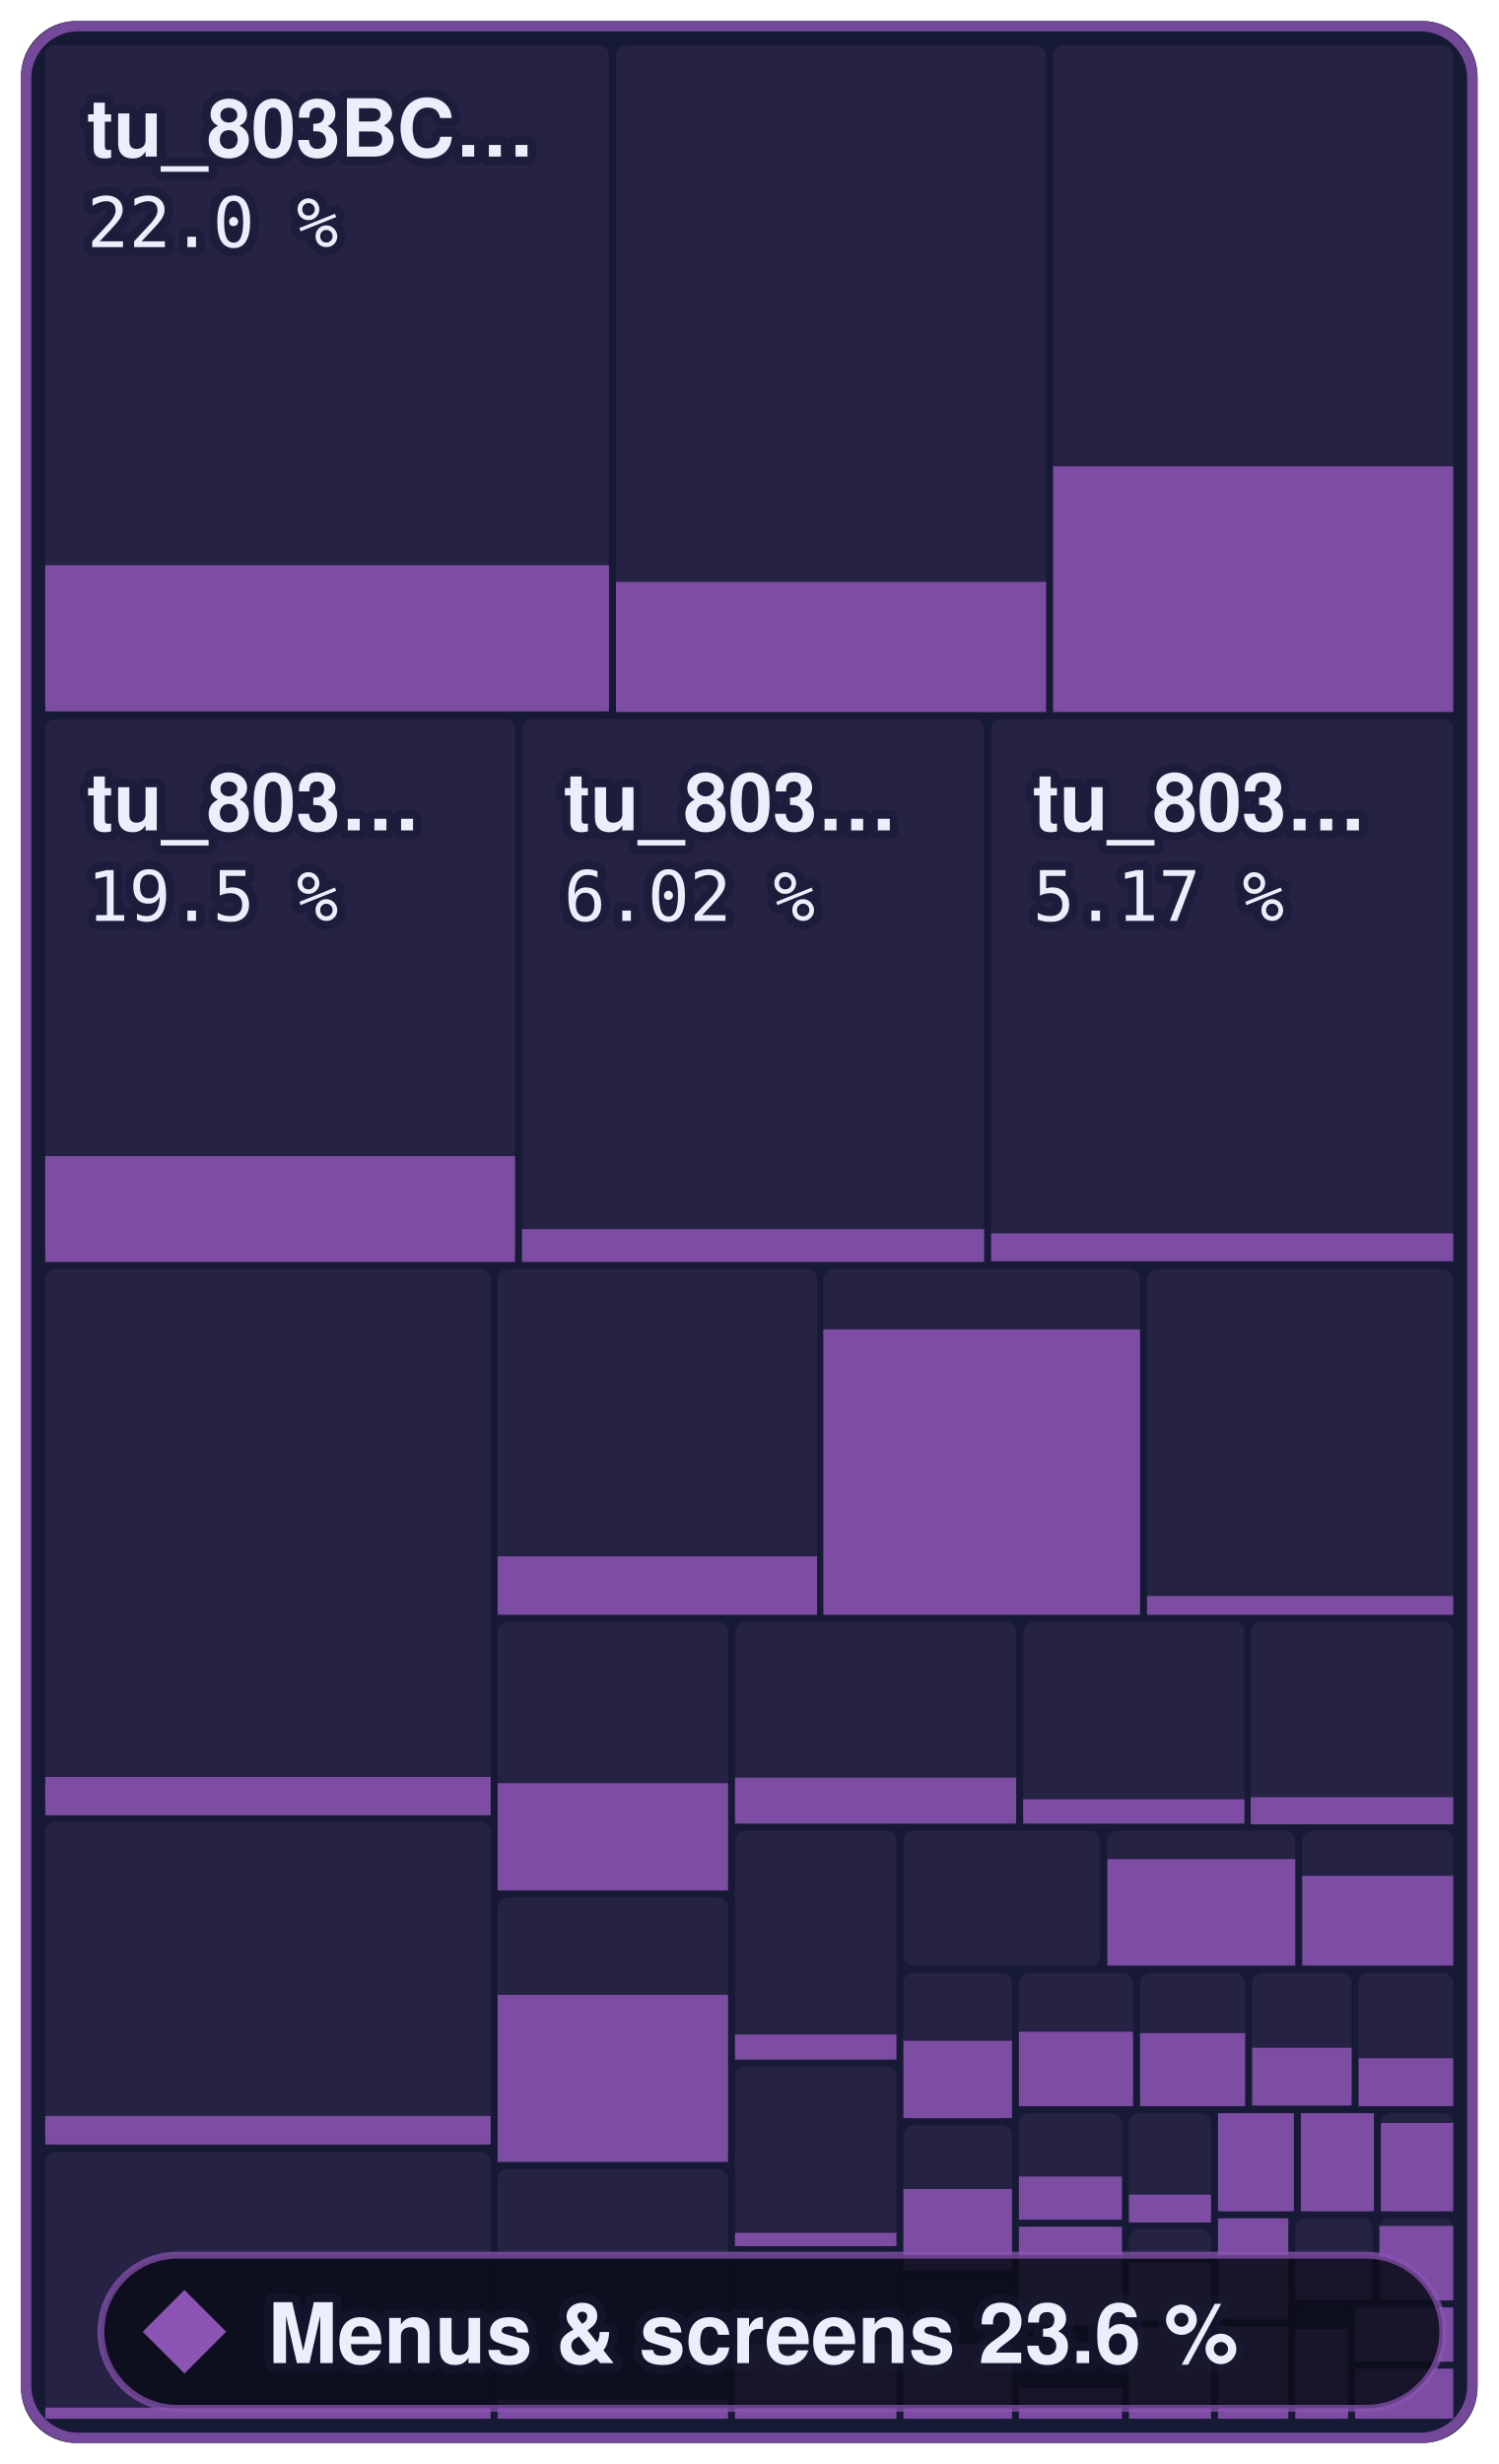
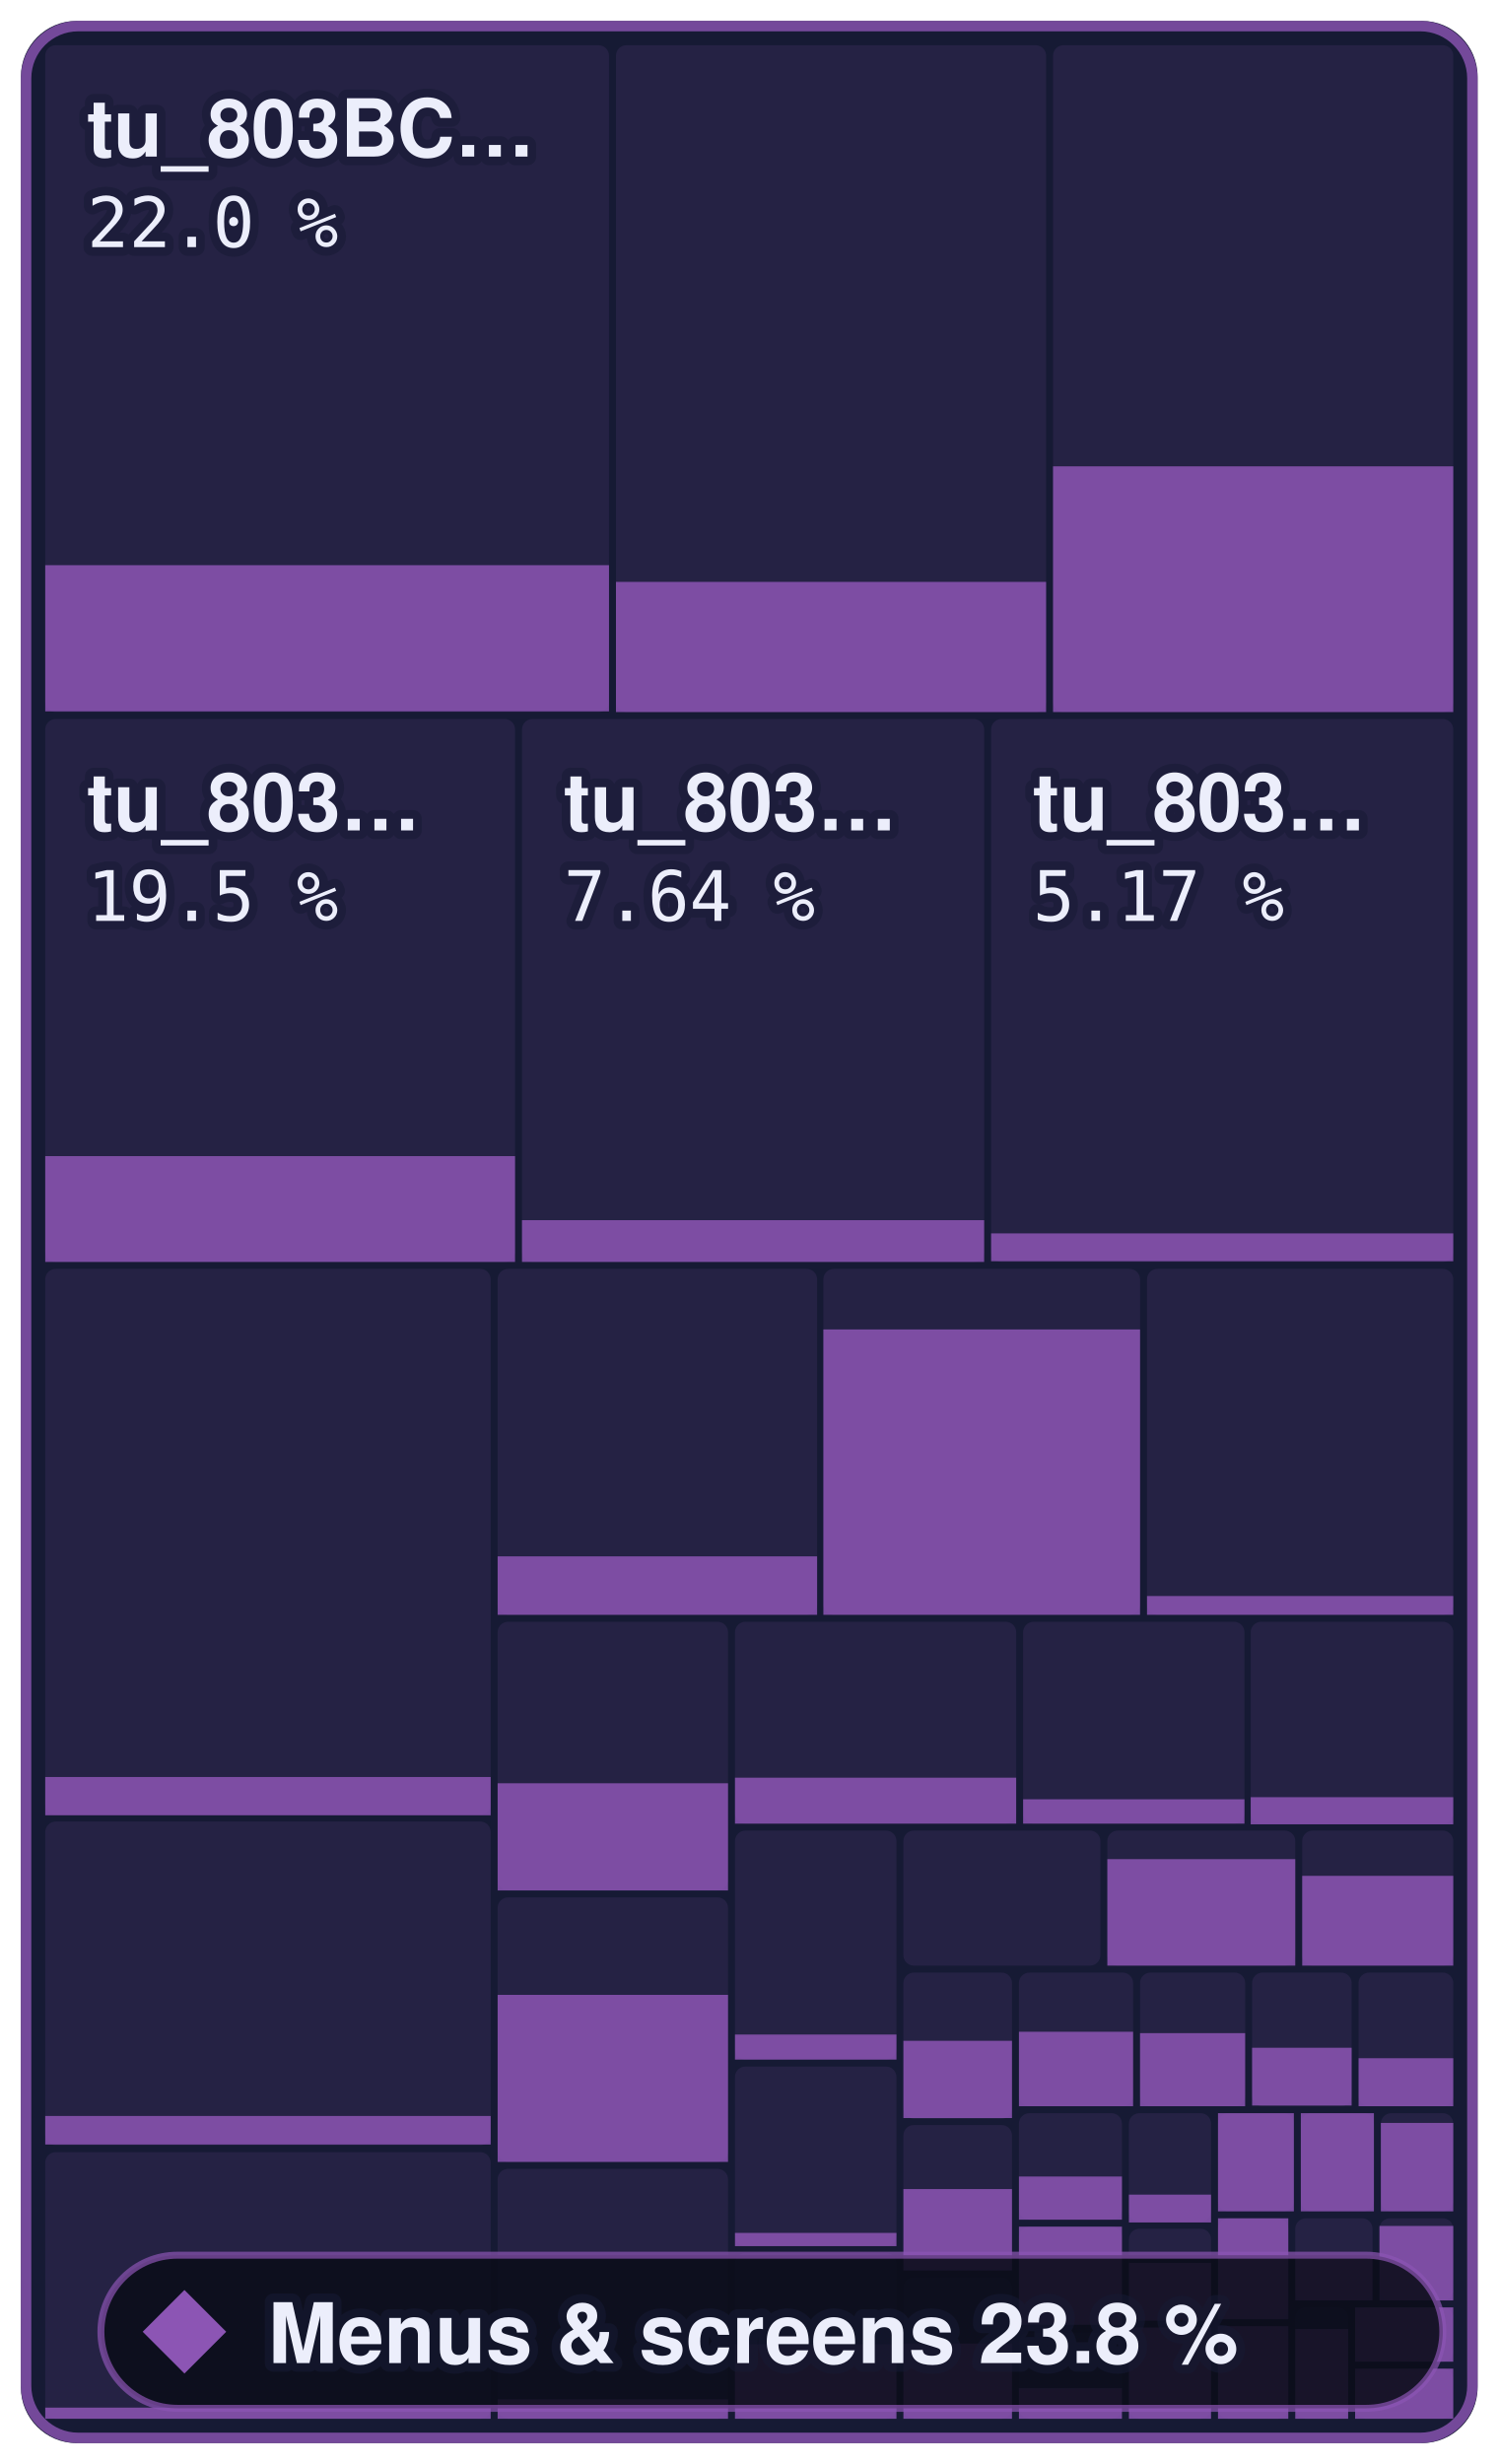
- <svg xmlns="http://www.w3.org/2000/svg" width="215.3" height="354" viewBox="0 0 215.3 354" role="img" aria-label="Menus &amp; screens: 23.6 % of 801,744 bytes of code matched, 490 of 872 functions">
+ <svg xmlns="http://www.w3.org/2000/svg" width="215.3" height="354" viewBox="0 0 215.3 354" role="img" aria-label="Menus &amp; screens: 23.8 % of 801,744 bytes of code matched, 491 of 872 functions">
  <style>text { font-family: -apple-system, BlinkMacSystemFont, 'Segoe UI', Helvetica, Arial, sans-serif; } .mono { font-family: ui-monospace, SFMono-Regular, 'SF Mono', Menlo, Consolas, monospace; } text { paint-order: stroke; stroke: #161a34; stroke-opacity: 0.55; stroke-width: 2.5px; stroke-linejoin: round; } .rise { transform-box: fill-box; transform-origin: 50% 100%; animation: rise 1.6s cubic-bezier(.2,.8,.2,1) .2s both; } @keyframes rise { from { transform: scaleY(0); } } @media (prefers-reduced-motion: reduce) { * { animation: none !important; } }</style>
  <rect x="3" y="3" width="209.3" height="348" rx="8" fill="#161a34" />
  <rect x="6.5" y="6.5" width="81.0" height="95.8" rx="1.5" fill="#8c55b4" fill-opacity="0.13" />
  <rect class="rise" x="6.5" y="81.2" width="81.0" height="21.0" fill="#8c55b4" fill-opacity="0.85" />
  <rect x="88.5" y="6.5" width="61.8" height="95.8" rx="1.5" fill="#8c55b4" fill-opacity="0.13" />
  <rect class="rise" x="88.5" y="83.6" width="61.8" height="18.7" fill="#8c55b4" fill-opacity="0.85" />
  <rect x="151.3" y="6.5" width="57.5" height="95.8" rx="1.5" fill="#8c55b4" fill-opacity="0.13" />
  <rect class="rise" x="151.3" y="67.0" width="57.5" height="35.3" fill="#8c55b4" fill-opacity="0.85" />
  <rect x="6.5" y="103.3" width="67.5" height="78.0" rx="1.5" fill="#8c55b4" fill-opacity="0.13" />
  <rect class="rise" x="6.5" y="166.1" width="67.5" height="15.2" fill="#8c55b4" fill-opacity="0.85" />
  <rect x="75.0" y="103.3" width="66.4" height="78.0" rx="1.5" fill="#8c55b4" fill-opacity="0.13" />
-   <rect class="rise" x="75.0" y="176.6" width="66.4" height="4.7" fill="#8c55b4" fill-opacity="0.85" />
+   <rect class="rise" x="75.0" y="175.3" width="66.4" height="6.0" fill="#8c55b4" fill-opacity="0.85" />
  <rect x="142.4" y="103.3" width="66.4" height="78.0" rx="1.5" fill="#8c55b4" fill-opacity="0.13" />
  <rect class="rise" x="142.4" y="177.2" width="66.4" height="4.0" fill="#8c55b4" fill-opacity="0.85" />
  <rect x="6.5" y="182.3" width="64.0" height="78.4" rx="1.5" fill="#8c55b4" fill-opacity="0.13" />
  <rect class="rise" x="6.5" y="255.3" width="64.0" height="5.5" fill="#8c55b4" fill-opacity="0.85" />
  <rect x="6.5" y="261.7" width="64.0" height="46.5" rx="1.5" fill="#8c55b4" fill-opacity="0.13" />
  <rect class="rise" x="6.5" y="304.0" width="64.0" height="4.1" fill="#8c55b4" fill-opacity="0.85" />
  <rect x="6.5" y="309.2" width="64.0" height="38.3" rx="1.5" fill="#8c55b4" fill-opacity="0.13" />
  <rect class="rise" x="6.5" y="345.9" width="64.0" height="1.6" fill="#8c55b4" fill-opacity="0.85" />
  <rect x="71.5" y="182.3" width="45.9" height="49.7" rx="1.5" fill="#8c55b4" fill-opacity="0.13" />
  <rect class="rise" x="71.5" y="223.6" width="45.9" height="8.4" fill="#8c55b4" fill-opacity="0.85" />
  <rect x="118.3" y="182.3" width="45.5" height="49.7" rx="1.5" fill="#8c55b4" fill-opacity="0.13" />
  <rect class="rise" x="118.3" y="191.0" width="45.5" height="41.0" fill="#8c55b4" fill-opacity="0.85" />
  <rect x="164.8" y="182.3" width="44.0" height="49.7" rx="1.5" fill="#8c55b4" fill-opacity="0.13" />
  <rect class="rise" x="164.8" y="229.3" width="44.0" height="2.7" fill="#8c55b4" fill-opacity="0.85" />
  <rect x="71.5" y="233.0" width="33.1" height="38.6" rx="1.5" fill="#8c55b4" fill-opacity="0.13" />
  <rect class="rise" x="71.5" y="256.2" width="33.1" height="15.4" fill="#8c55b4" fill-opacity="0.85" />
  <rect x="71.5" y="272.6" width="33.1" height="38.0" rx="1.5" fill="#8c55b4" fill-opacity="0.13" />
  <rect class="rise" x="71.5" y="286.6" width="33.1" height="24.0" fill="#8c55b4" fill-opacity="0.85" />
  <rect x="71.5" y="311.6" width="33.1" height="35.9" rx="1.5" fill="#8c55b4" fill-opacity="0.13" />
  <rect class="rise" x="71.5" y="344.7" width="33.1" height="2.8" fill="#8c55b4" fill-opacity="0.85" />
  <rect x="105.6" y="233.0" width="40.4" height="29.0" rx="1.5" fill="#8c55b4" fill-opacity="0.13" />
  <rect class="rise" x="105.6" y="255.4" width="40.4" height="6.6" fill="#8c55b4" fill-opacity="0.85" />
  <rect x="147.0" y="233.0" width="31.8" height="29.0" rx="1.5" fill="#8c55b4" fill-opacity="0.13" />
  <rect class="rise" x="147.0" y="258.5" width="31.8" height="3.5" fill="#8c55b4" fill-opacity="0.85" />
  <rect x="179.7" y="233.0" width="29.1" height="29.0" rx="1.5" fill="#8c55b4" fill-opacity="0.13" />
  <rect class="rise" x="179.7" y="258.2" width="29.1" height="3.9" fill="#8c55b4" fill-opacity="0.85" />
  <rect x="105.6" y="263.0" width="23.2" height="32.9" rx="1.5" fill="#8c55b4" fill-opacity="0.13" />
  <rect class="rise" x="105.6" y="292.3" width="23.2" height="3.6" fill="#8c55b4" fill-opacity="0.85" />
  <rect x="105.6" y="296.9" width="23.2" height="25.8" rx="1.5" fill="#8c55b4" fill-opacity="0.13" />
  <rect class="rise" x="105.6" y="320.8" width="23.2" height="1.9" fill="#8c55b4" fill-opacity="0.85" />
  <rect x="105.6" y="323.7" width="23.2" height="23.8" rx="1.5" fill="#8c55b4" fill-opacity="0.13" />
  <rect class="rise" x="105.6" y="336.8" width="23.2" height="10.7" fill="#8c55b4" fill-opacity="0.85" />
  <rect x="129.8" y="263.0" width="28.3" height="19.4" rx="1.5" fill="#8c55b4" fill-opacity="0.13" />
  <rect x="159.1" y="263.0" width="27.0" height="19.4" rx="1.5" fill="#8c55b4" fill-opacity="0.13" />
  <rect class="rise" x="159.1" y="267.1" width="27.0" height="15.3" fill="#8c55b4" fill-opacity="0.85" />
  <rect x="187.1" y="263.0" width="21.7" height="19.4" rx="1.5" fill="#8c55b4" fill-opacity="0.13" />
  <rect class="rise" x="187.1" y="269.5" width="21.7" height="12.9" fill="#8c55b4" fill-opacity="0.85" />
  <rect x="129.8" y="283.4" width="15.6" height="21.0" rx="1.5" fill="#8c55b4" fill-opacity="0.13" />
  <rect class="rise" x="129.8" y="293.2" width="15.6" height="11.1" fill="#8c55b4" fill-opacity="0.85" />
  <rect x="129.8" y="305.3" width="15.6" height="20.8" rx="1.5" fill="#8c55b4" fill-opacity="0.13" />
  <rect class="rise" x="129.8" y="314.5" width="15.6" height="11.7" fill="#8c55b4" fill-opacity="0.85" />
  <rect x="129.8" y="327.2" width="15.6" height="20.3" rx="1.5" fill="#8c55b4" fill-opacity="0.13" />
  <rect class="rise" x="129.8" y="336.7" width="15.6" height="10.8" fill="#8c55b4" fill-opacity="0.85" />
  <rect x="146.4" y="283.4" width="16.4" height="19.2" rx="1.5" fill="#8c55b4" fill-opacity="0.13" />
  <rect class="rise" x="146.4" y="291.9" width="16.4" height="10.7" fill="#8c55b4" fill-opacity="0.85" />
  <rect x="163.8" y="283.4" width="15.1" height="19.2" rx="1.5" fill="#8c55b4" fill-opacity="0.13" />
  <rect class="rise" x="163.8" y="292.1" width="15.1" height="10.5" fill="#8c55b4" fill-opacity="0.85" />
  <rect x="179.9" y="283.4" width="14.3" height="19.2" rx="1.5" fill="#8c55b4" fill-opacity="0.13" />
  <rect class="rise" x="179.9" y="294.2" width="14.3" height="8.3" fill="#8c55b4" fill-opacity="0.85" />
  <rect x="195.2" y="283.4" width="13.6" height="19.2" rx="1.5" fill="#8c55b4" fill-opacity="0.13" />
  <rect class="rise" x="195.2" y="295.7" width="13.6" height="6.9" fill="#8c55b4" fill-opacity="0.85" />
  <rect x="146.4" y="303.6" width="14.8" height="15.3" rx="1.5" fill="#8c55b4" fill-opacity="0.13" />
  <rect class="rise" x="146.4" y="312.7" width="14.8" height="6.2" fill="#8c55b4" fill-opacity="0.85" />
  <rect x="146.4" y="319.9" width="14.8" height="14.1" rx="1.5" fill="#8c55b4" fill-opacity="0.13" />
  <rect class="rise" x="146.4" y="319.9" width="14.8" height="14.1" fill="#8c55b4" fill-opacity="0.85" />
  <rect x="146.4" y="335.1" width="14.8" height="12.4" rx="1.5" fill="#8c55b4" fill-opacity="0.13" />
  <rect class="rise" x="146.4" y="343.1" width="14.8" height="4.4" fill="#8c55b4" fill-opacity="0.85" />
  <rect x="162.2" y="303.6" width="11.8" height="15.6" rx="1.5" fill="#8c55b4" fill-opacity="0.13" />
  <rect class="rise" x="162.2" y="315.3" width="11.8" height="4.0" fill="#8c55b4" fill-opacity="0.85" />
  <rect x="162.2" y="320.2" width="11.8" height="13.2" rx="1.5" fill="#8c55b4" fill-opacity="0.13" />
  <rect class="rise" x="162.2" y="325.1" width="11.8" height="8.3" fill="#8c55b4" fill-opacity="0.85" />
  <rect x="162.2" y="334.4" width="11.8" height="13.1" rx="1.5" fill="#8c55b4" fill-opacity="0.13" />
  <rect class="rise" x="162.2" y="334.4" width="11.8" height="13.1" fill="#8c55b4" fill-opacity="0.85" />
  <rect x="175.0" y="303.6" width="10.9" height="14.1" rx="1.5" fill="#8c55b4" fill-opacity="0.13" />
  <rect class="rise" x="175.0" y="303.6" width="10.9" height="14.1" fill="#8c55b4" fill-opacity="0.85" />
  <rect x="186.9" y="303.6" width="10.5" height="14.1" rx="1.5" fill="#8c55b4" fill-opacity="0.13" />
  <rect class="rise" x="186.9" y="303.6" width="10.5" height="14.1" fill="#8c55b4" fill-opacity="0.85" />
  <rect x="198.4" y="303.6" width="10.4" height="14.1" rx="1.5" fill="#8c55b4" fill-opacity="0.13" />
  <rect class="rise" x="198.4" y="305.0" width="10.4" height="12.7" fill="#8c55b4" fill-opacity="0.85" />
  <rect x="175.0" y="318.7" width="10.1" height="14.5" rx="1.5" fill="#8c55b4" fill-opacity="0.13" />
  <rect class="rise" x="175.0" y="318.7" width="10.1" height="14.5" fill="#8c55b4" fill-opacity="0.85" />
  <rect x="175.0" y="334.2" width="10.1" height="13.3" rx="1.5" fill="#8c55b4" fill-opacity="0.13" />
  <rect class="rise" x="175.0" y="334.2" width="10.1" height="13.3" fill="#8c55b4" fill-opacity="0.85" />
  <rect x="186.1" y="318.7" width="11.1" height="11.8" rx="1.5" fill="#8c55b4" fill-opacity="0.13" />
  <rect class="rise" x="186.1" y="324.5" width="11.1" height="6.0" fill="#8c55b4" fill-opacity="0.85" />
  <rect x="198.2" y="318.7" width="10.6" height="11.8" rx="1.5" fill="#8c55b4" fill-opacity="0.13" />
  <rect class="rise" x="198.2" y="319.8" width="10.6" height="10.7" fill="#8c55b4" fill-opacity="0.85" />
  <rect x="186.1" y="331.5" width="7.6" height="16.0" rx="1.5" fill="#8c55b4" fill-opacity="0.13" />
  <rect class="rise" x="186.1" y="334.6" width="7.6" height="12.9" fill="#8c55b4" fill-opacity="0.85" />
  <rect x="194.7" y="331.5" width="14.1" height="7.8" rx="1.5" fill="#8c55b4" fill-opacity="0.13" />
  <rect class="rise" x="194.7" y="331.5" width="14.1" height="7.8" fill="#8c55b4" fill-opacity="0.85" />
  <rect x="194.7" y="340.3" width="14.1" height="7.2" rx="1.5" fill="#8c55b4" fill-opacity="0.13" />
  <rect class="rise" x="194.7" y="340.3" width="14.1" height="7.2" fill="#8c55b4" fill-opacity="0.85" />
  <rect x="3.75" y="3.75" width="207.8" height="346.5" rx="7.5" fill="none" stroke="#8c55b4" stroke-opacity="0.8" stroke-width="1.5" />
  <text x="12.5" y="22.5" font-size="11.5" font-weight="600" fill="#eceefb">tu_803BC…</text>
  <text x="12.5" y="35.5" class="mono" font-size="10" fill="#eceefb">22.0 %</text>
  <text x="12.5" y="119.3" font-size="11.5" font-weight="600" fill="#eceefb">tu_803…</text>
  <text x="12.5" y="132.3" class="mono" font-size="10" fill="#eceefb">19.5 %</text>
  <text x="81.0" y="119.3" font-size="11.5" font-weight="600" fill="#eceefb">tu_803…</text>
-   <text x="81.0" y="132.3" class="mono" font-size="10" fill="#eceefb">6.02 %</text>
+   <text x="81.0" y="132.3" class="mono" font-size="10" fill="#eceefb">7.64 %</text>
  <text x="148.4" y="119.3" font-size="11.5" font-weight="600" fill="#eceefb">tu_803…</text>
  <text x="148.4" y="132.3" class="mono" font-size="10" fill="#eceefb">5.17 %</text>
  <rect x="14.5" y="324" width="192.8" height="22" rx="11" fill="#0b0d1a" fill-opacity="0.88" stroke="#8c55b4" stroke-opacity="0.7" />
  <path d="M26.5 329L32.5 335L26.5 341L20.5 335Z" fill="#8c55b4" />
-   <text x="38.5" y="339.5" font-size="12" font-weight="700" fill="#eceefb">Menus &amp; screens 23.6 %</text>
+   <text x="38.5" y="339.5" font-size="12" font-weight="700" fill="#eceefb">Menus &amp; screens 23.8 %</text>
</svg>
